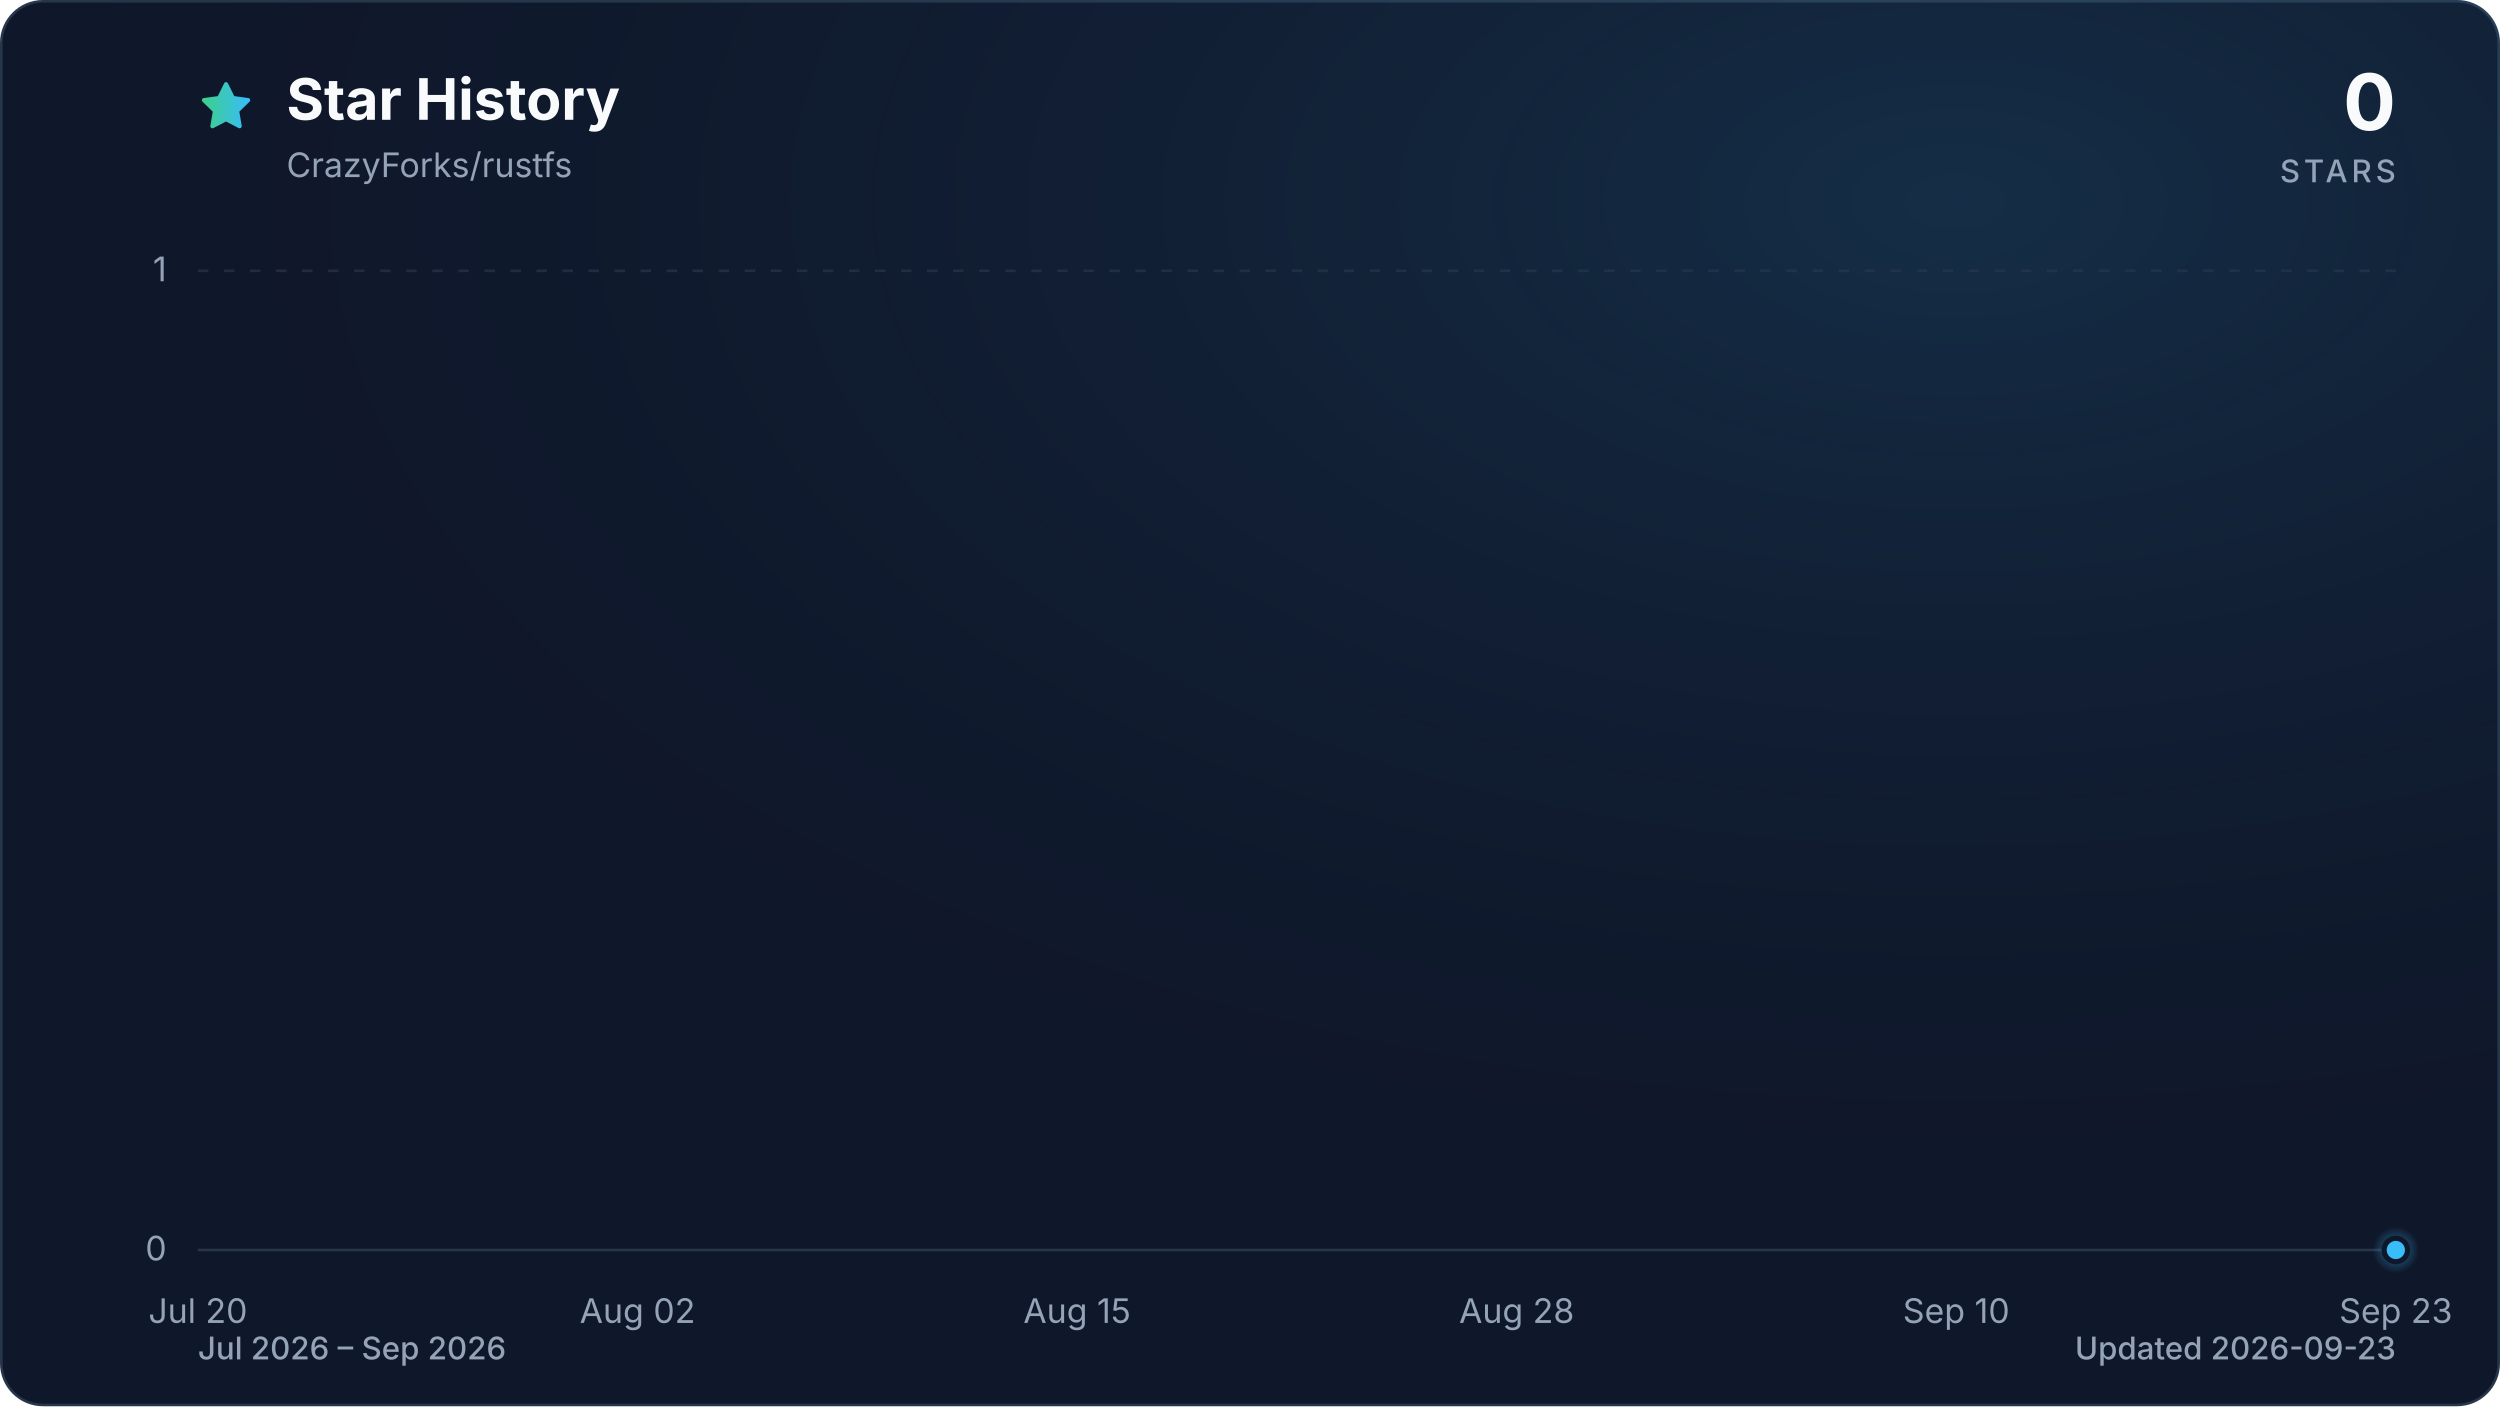
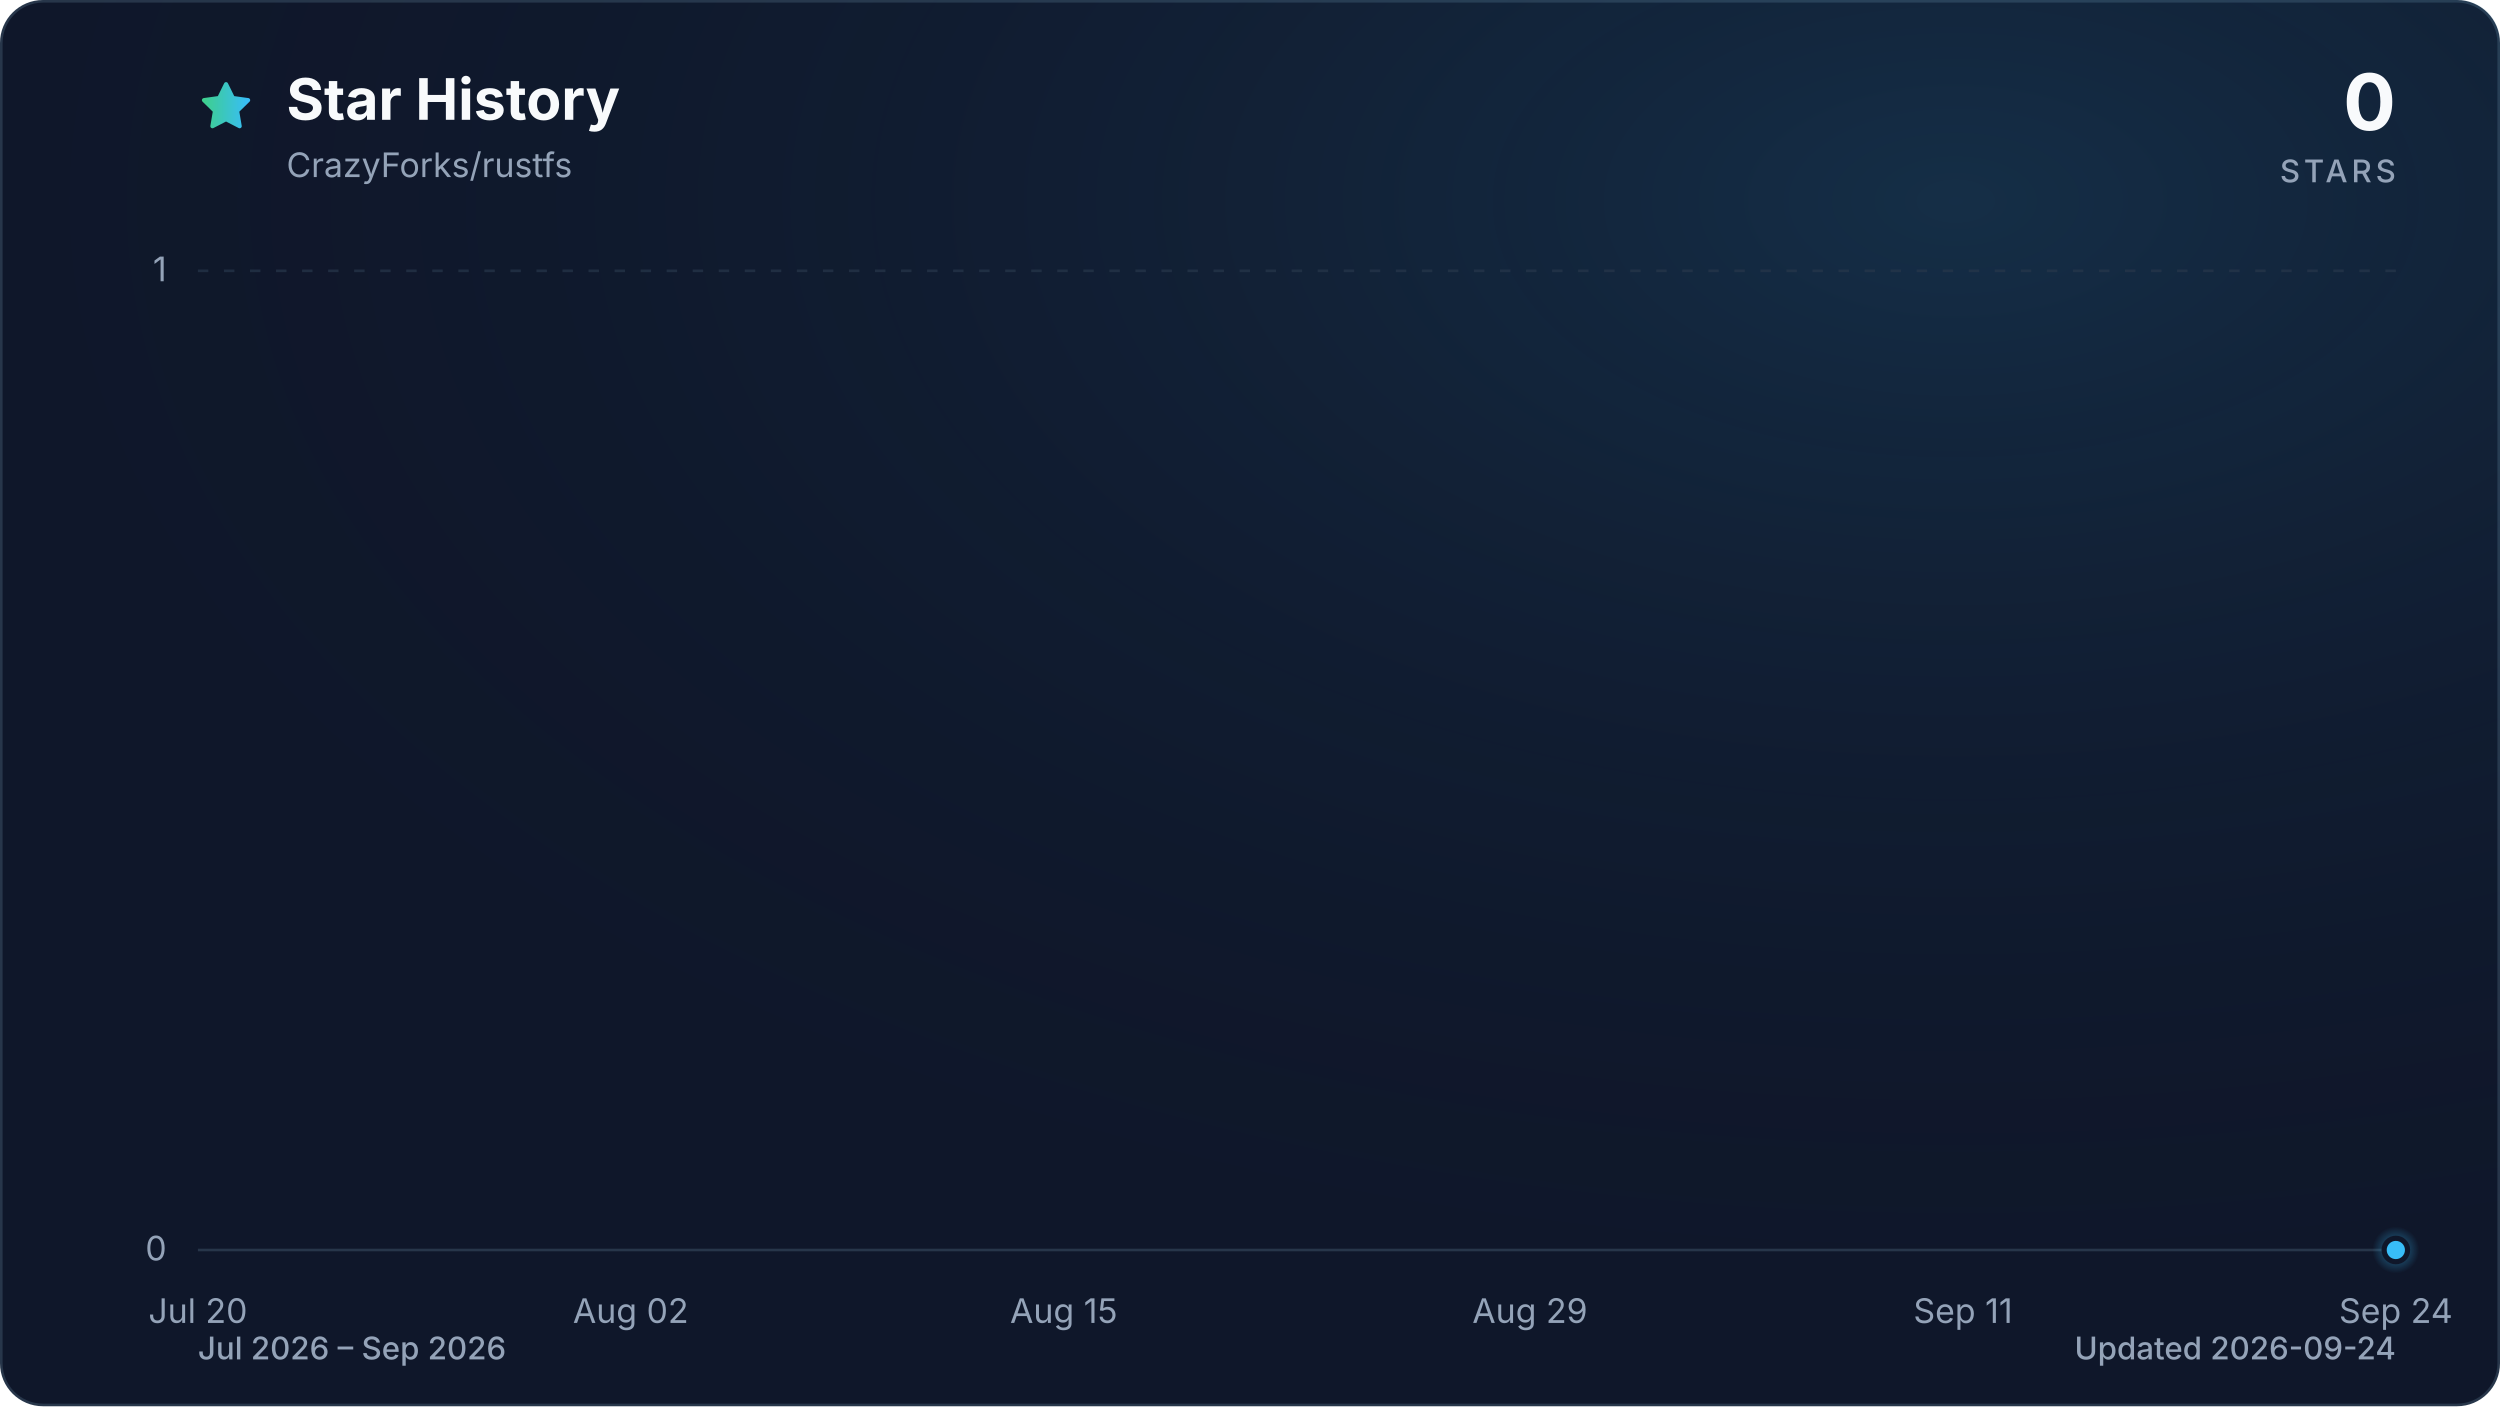
<svg xmlns="http://www.w3.org/2000/svg" viewBox="0 0 960 540" role="img" aria-labelledby="title description" data-style="gradient" data-variant="glow" data-animated="true">
  <defs>
    <linearGradient id="trend" x1="0" y1="0" x2="1" y2="0">
      <stop offset="0%" stop-color="#3ecf8e" />
      <stop offset="100%" stop-color="#38bdf8" />
    </linearGradient>
    <linearGradient id="area" x1="0" y1="0" x2="0" y2="1">
      <stop offset="0%" stop-color="#3ecf8e" stop-opacity="0.30" />
      <stop offset="55%" stop-color="#38bdf8" stop-opacity="0.10" />
      <stop offset="100%" stop-color="#38bdf8" stop-opacity="0.01" />
    </linearGradient>
    <radialGradient id="marker-halo" cx="50%" cy="50%" r="50%">
      <stop offset="0%" stop-color="#38bdf8" stop-opacity="0.55" />
      <stop offset="100%" stop-color="#38bdf8" stop-opacity="0" />
    </radialGradient>
    <radialGradient id="surface-glow" cx="78%" cy="14%" r="80%">
      <stop offset="0%" stop-color="#38bdf8" stop-opacity="0.14" />
      <stop offset="100%" stop-color="#0f172a" stop-opacity="0" />
    </radialGradient>
    <filter id="trend-glow" x="-20%" y="-20%" width="140%" height="140%">
      <feGaussianBlur stdDeviation="7" />
    </filter>
  </defs>
  <style>
.trend-enter{transform-box:fill-box;transform-origin:center;animation:trend-enter 520ms cubic-bezier(0.16,1,0.3,1)}
.marker-enter{transform-box:fill-box;transform-origin:center;animation:marker-enter 320ms cubic-bezier(0.16,1,0.3,1) 200ms both}
.marker-pulse{transform-box:fill-box;transform-origin:center;animation:marker-pulse 2.6s ease-out infinite}
@keyframes trend-enter{from{opacity:.35;transform:translateY(10px)}to{opacity:1;transform:translateY(0)}}
@keyframes marker-enter{from{opacity:0;transform:scale(.4)}to{opacity:1;transform:scale(1)}}
@keyframes marker-pulse{0%{opacity:.5;transform:scale(.7)}70%,100%{opacity:0;transform:scale(2.1)}}
@media (prefers-reduced-motion:reduce){.trend-enter,.marker-enter,.marker-pulse{animation:none!important}}
@media (prefers-reduced-motion:reduce){.marker-pulse{opacity:0}}
</style>
  <rect x="0.5" y="0.5" width="959" height="539" fill="#0f172a" stroke="#27364a" stroke-width="1" rx="16" />
  <rect width="960" height="540" fill="url(#surface-glow)" rx="16" />
  <path d="M12 2.6l2.9 5.9 6.5.9-4.7 4.6 1.1 6.5-5.8-3-5.8 3 1.1-6.5-4.7-4.6 6.5-.9L12 2.6Z" transform="translate(76 30) scale(.9)" fill="url(#trend)" stroke="url(#trend)" stroke-width="1.8" stroke-linejoin="round" aria-hidden="true" />
  <text x="110" y="46" fill="#f8fafc" font-family="ui-sans-serif, system-ui, -apple-system, BlinkMacSystemFont, 'Segoe UI', sans-serif" font-size="22" font-weight="700">Star History</text>
  <text x="110" y="68" fill="#94a3b8" font-family="ui-sans-serif, system-ui, -apple-system, BlinkMacSystemFont, 'Segoe UI', sans-serif" font-size="13">CrazyForks/rustfs</text>
  <text x="920" y="50" fill="#f8fafc" font-family="ui-sans-serif, system-ui, -apple-system, BlinkMacSystemFont, 'Segoe UI', sans-serif" font-size="30" font-weight="700" text-anchor="end">0</text>
  <text x="920" y="70" fill="#94a3b8" font-family="ui-sans-serif, system-ui, -apple-system, BlinkMacSystemFont, 'Segoe UI', sans-serif" font-size="12" font-weight="500" letter-spacing="1.5" text-anchor="end">STARS</text>
  <line x1="76" y1="480.0" x2="920" y2="480.0" stroke="#27364a" stroke-width="1" stroke-dasharray="0" opacity="1" />
  <text x="64" y="484.0" fill="#94a3b8" font-family="ui-sans-serif, system-ui, -apple-system, BlinkMacSystemFont, 'Segoe UI', sans-serif" font-size="13" text-anchor="end">0</text>
  <line x1="76" y1="104.0" x2="920" y2="104.0" stroke="#27364a" stroke-width="1" stroke-dasharray="4 6" opacity="0.7" />
  <text x="64" y="108.0" fill="#94a3b8" font-family="ui-sans-serif, system-ui, -apple-system, BlinkMacSystemFont, 'Segoe UI', sans-serif" font-size="13" text-anchor="end">1</text>
  <text x="76.0" y="508" fill="#94a3b8" font-family="ui-sans-serif, system-ui, -apple-system, BlinkMacSystemFont, 'Segoe UI', sans-serif" font-size="13" text-anchor="middle">Jul 20</text>
-   <text x="244.8" y="508" fill="#94a3b8" font-family="ui-sans-serif, system-ui, -apple-system, BlinkMacSystemFont, 'Segoe UI', sans-serif" font-size="13" text-anchor="middle">Aug 02</text>
-   <text x="413.6" y="508" fill="#94a3b8" font-family="ui-sans-serif, system-ui, -apple-system, BlinkMacSystemFont, 'Segoe UI', sans-serif" font-size="13" text-anchor="middle">Aug 15</text>
-   <text x="582.4" y="508" fill="#94a3b8" font-family="ui-sans-serif, system-ui, -apple-system, BlinkMacSystemFont, 'Segoe UI', sans-serif" font-size="13" text-anchor="middle">Aug 28</text>
-   <text x="751.2" y="508" fill="#94a3b8" font-family="ui-sans-serif, system-ui, -apple-system, BlinkMacSystemFont, 'Segoe UI', sans-serif" font-size="13" text-anchor="middle">Sep 10</text>
-   <text x="920.0" y="508" fill="#94a3b8" font-family="ui-sans-serif, system-ui, -apple-system, BlinkMacSystemFont, 'Segoe UI', sans-serif" font-size="13" text-anchor="middle">Sep 23</text>
+   <text x="242.2" y="508" fill="#94a3b8" font-family="ui-sans-serif, system-ui, -apple-system, BlinkMacSystemFont, 'Segoe UI', sans-serif" font-size="13" text-anchor="middle">Aug 02</text>
+   <text x="408.5" y="508" fill="#94a3b8" font-family="ui-sans-serif, system-ui, -apple-system, BlinkMacSystemFont, 'Segoe UI', sans-serif" font-size="13" text-anchor="middle">Aug 15</text>
+   <text x="587.5" y="508" fill="#94a3b8" font-family="ui-sans-serif, system-ui, -apple-system, BlinkMacSystemFont, 'Segoe UI', sans-serif" font-size="13" text-anchor="middle">Aug 29</text>
+   <text x="753.8" y="508" fill="#94a3b8" font-family="ui-sans-serif, system-ui, -apple-system, BlinkMacSystemFont, 'Segoe UI', sans-serif" font-size="13" text-anchor="middle">Sep 11</text>
+   <text x="920.0" y="508" fill="#94a3b8" font-family="ui-sans-serif, system-ui, -apple-system, BlinkMacSystemFont, 'Segoe UI', sans-serif" font-size="13" text-anchor="middle">Sep 24</text>
  <g class="trend-enter">
-     <path d="M 76.0 480.0 C 102.0 480.0, 127.9 480.0, 153.9 480.0 C 158.2 480.0, 162.6 480.0, 166.9 480.0 C 192.9 480.0, 218.8 480.0, 244.8 480.0 C 257.8 480.0, 270.8 480.0, 283.8 480.0 C 301.1 480.0, 318.4 480.0, 335.7 480.0 C 340.0 480.0, 344.3 480.0, 348.7 480.0 C 366.0 480.0, 383.3 480.0, 400.6 480.0 C 404.9 480.0, 409.3 480.0, 413.6 480.0 C 417.9 480.0, 422.3 480.0, 426.6 480.0 C 430.9 480.0, 435.2 480.0, 439.6 480.0 C 443.9 480.0, 448.2 480.0, 452.6 480.0 C 456.9 480.0, 461.2 480.0, 465.5 480.0 C 469.9 480.0, 474.2 480.0, 478.5 480.0 C 482.9 480.0, 487.2 480.0, 491.5 480.0 C 495.8 480.0, 500.2 480.0, 504.5 480.0 C 508.8 480.0, 513.1 480.0, 517.5 480.0 C 521.8 480.0, 526.1 480.0, 530.5 480.0 C 534.8 480.0, 539.1 480.0, 543.4 480.0 C 547.8 480.0, 552.1 480.0, 556.4 480.0 C 560.8 480.0, 565.1 480.0, 569.4 480.0 C 573.7 480.0, 578.1 480.0, 582.4 480.0 C 586.7 480.0, 591.1 480.0, 595.4 480.0 C 599.7 480.0, 604.0 480.0, 608.4 480.0 C 612.7 480.0, 617.0 480.0, 621.4 480.0 C 625.7 480.0, 630.0 480.0, 634.3 480.0 C 638.7 480.0, 643.0 480.0, 647.3 480.0 C 651.7 480.0, 656.0 480.0, 660.3 480.0 C 664.6 480.0, 669.0 480.0, 673.3 480.0 C 677.6 480.0, 681.9 480.0, 686.3 480.0 C 690.6 480.0, 694.9 480.0, 699.3 480.0 C 703.6 480.0, 707.9 480.0, 712.2 480.0 C 716.6 480.0, 720.9 480.0, 725.2 480.0 C 729.6 480.0, 733.9 480.0, 738.2 480.0 C 742.5 480.0, 746.9 480.0, 751.2 480.0 C 755.5 480.0, 759.9 480.0, 764.2 480.0 C 768.5 480.0, 772.8 480.0, 777.2 480.0 C 781.5 480.0, 785.8 480.0, 790.2 480.0 C 794.5 480.0, 798.8 480.0, 803.1 480.0 C 807.5 480.0, 811.8 480.0, 816.1 480.0 C 820.5 480.0, 824.8 480.0, 829.1 480.0 C 833.4 480.0, 837.8 480.0, 842.1 480.0 C 846.4 480.0, 850.7 480.0, 855.1 480.0 C 859.4 480.0, 863.7 480.0, 868.1 480.0 C 872.4 480.0, 876.7 480.0, 881.0 480.0 C 885.4 480.0, 889.7 480.0, 894.0 480.0 C 898.4 480.0, 902.7 480.0, 907.0 480.0 C 911.3 480.0, 915.7 480.0, 920.0 480.0 L 920.0 480.0 L 76.0 480.0 Z" fill="url(#area)" />
-     <path d="M 76.0 480.0 C 102.0 480.0, 127.9 480.0, 153.9 480.0 C 158.2 480.0, 162.6 480.0, 166.9 480.0 C 192.9 480.0, 218.8 480.0, 244.8 480.0 C 257.8 480.0, 270.8 480.0, 283.8 480.0 C 301.1 480.0, 318.4 480.0, 335.7 480.0 C 340.0 480.0, 344.3 480.0, 348.7 480.0 C 366.0 480.0, 383.3 480.0, 400.6 480.0 C 404.9 480.0, 409.3 480.0, 413.6 480.0 C 417.9 480.0, 422.3 480.0, 426.6 480.0 C 430.9 480.0, 435.2 480.0, 439.6 480.0 C 443.9 480.0, 448.2 480.0, 452.6 480.0 C 456.9 480.0, 461.2 480.0, 465.5 480.0 C 469.9 480.0, 474.2 480.0, 478.5 480.0 C 482.9 480.0, 487.2 480.0, 491.5 480.0 C 495.8 480.0, 500.2 480.0, 504.5 480.0 C 508.8 480.0, 513.1 480.0, 517.5 480.0 C 521.8 480.0, 526.1 480.0, 530.5 480.0 C 534.8 480.0, 539.1 480.0, 543.4 480.0 C 547.8 480.0, 552.1 480.0, 556.4 480.0 C 560.8 480.0, 565.1 480.0, 569.4 480.0 C 573.7 480.0, 578.1 480.0, 582.4 480.0 C 586.7 480.0, 591.1 480.0, 595.4 480.0 C 599.7 480.0, 604.0 480.0, 608.4 480.0 C 612.7 480.0, 617.0 480.0, 621.4 480.0 C 625.7 480.0, 630.0 480.0, 634.3 480.0 C 638.7 480.0, 643.0 480.0, 647.3 480.0 C 651.7 480.0, 656.0 480.0, 660.3 480.0 C 664.6 480.0, 669.0 480.0, 673.3 480.0 C 677.6 480.0, 681.9 480.0, 686.3 480.0 C 690.6 480.0, 694.9 480.0, 699.3 480.0 C 703.6 480.0, 707.9 480.0, 712.2 480.0 C 716.6 480.0, 720.9 480.0, 725.2 480.0 C 729.6 480.0, 733.9 480.0, 738.2 480.0 C 742.5 480.0, 746.9 480.0, 751.2 480.0 C 755.5 480.0, 759.9 480.0, 764.2 480.0 C 768.5 480.0, 772.8 480.0, 777.2 480.0 C 781.5 480.0, 785.8 480.0, 790.2 480.0 C 794.5 480.0, 798.8 480.0, 803.1 480.0 C 807.5 480.0, 811.8 480.0, 816.1 480.0 C 820.5 480.0, 824.8 480.0, 829.1 480.0 C 833.4 480.0, 837.8 480.0, 842.1 480.0 C 846.4 480.0, 850.7 480.0, 855.1 480.0 C 859.4 480.0, 863.7 480.0, 868.1 480.0 C 872.4 480.0, 876.7 480.0, 881.0 480.0 C 885.4 480.0, 889.7 480.0, 894.0 480.0 C 898.4 480.0, 902.7 480.0, 907.0 480.0 C 911.3 480.0, 915.7 480.0, 920.0 480.0" fill="none" stroke="url(#trend)" stroke-width="12" stroke-linecap="round" stroke-linejoin="round" opacity="0.16" filter="url(#trend-glow)" />
-     <path d="M 76.0 480.0 C 102.0 480.0, 127.9 480.0, 153.9 480.0 C 158.2 480.0, 162.6 480.0, 166.9 480.0 C 192.9 480.0, 218.8 480.0, 244.8 480.0 C 257.8 480.0, 270.8 480.0, 283.8 480.0 C 301.1 480.0, 318.4 480.0, 335.7 480.0 C 340.0 480.0, 344.3 480.0, 348.7 480.0 C 366.0 480.0, 383.3 480.0, 400.6 480.0 C 404.9 480.0, 409.3 480.0, 413.6 480.0 C 417.9 480.0, 422.3 480.0, 426.6 480.0 C 430.9 480.0, 435.2 480.0, 439.6 480.0 C 443.9 480.0, 448.2 480.0, 452.6 480.0 C 456.9 480.0, 461.2 480.0, 465.5 480.0 C 469.9 480.0, 474.2 480.0, 478.5 480.0 C 482.9 480.0, 487.2 480.0, 491.5 480.0 C 495.8 480.0, 500.2 480.0, 504.5 480.0 C 508.8 480.0, 513.1 480.0, 517.5 480.0 C 521.8 480.0, 526.1 480.0, 530.5 480.0 C 534.8 480.0, 539.1 480.0, 543.4 480.0 C 547.8 480.0, 552.1 480.0, 556.4 480.0 C 560.8 480.0, 565.1 480.0, 569.4 480.0 C 573.7 480.0, 578.1 480.0, 582.4 480.0 C 586.7 480.0, 591.1 480.0, 595.4 480.0 C 599.7 480.0, 604.0 480.0, 608.4 480.0 C 612.7 480.0, 617.0 480.0, 621.4 480.0 C 625.7 480.0, 630.0 480.0, 634.3 480.0 C 638.7 480.0, 643.0 480.0, 647.3 480.0 C 651.7 480.0, 656.0 480.0, 660.3 480.0 C 664.6 480.0, 669.0 480.0, 673.3 480.0 C 677.6 480.0, 681.9 480.0, 686.3 480.0 C 690.6 480.0, 694.9 480.0, 699.3 480.0 C 703.6 480.0, 707.9 480.0, 712.2 480.0 C 716.6 480.0, 720.9 480.0, 725.2 480.0 C 729.6 480.0, 733.9 480.0, 738.2 480.0 C 742.5 480.0, 746.9 480.0, 751.2 480.0 C 755.5 480.0, 759.9 480.0, 764.2 480.0 C 768.5 480.0, 772.8 480.0, 777.2 480.0 C 781.5 480.0, 785.8 480.0, 790.2 480.0 C 794.5 480.0, 798.8 480.0, 803.1 480.0 C 807.5 480.0, 811.8 480.0, 816.1 480.0 C 820.5 480.0, 824.8 480.0, 829.1 480.0 C 833.4 480.0, 837.8 480.0, 842.1 480.0 C 846.4 480.0, 850.7 480.0, 855.1 480.0 C 859.4 480.0, 863.7 480.0, 868.1 480.0 C 872.4 480.0, 876.7 480.0, 881.0 480.0 C 885.4 480.0, 889.7 480.0, 894.0 480.0 C 898.4 480.0, 902.7 480.0, 907.0 480.0 C 911.3 480.0, 915.7 480.0, 920.0 480.0" fill="none" stroke="url(#trend)" stroke-width="3" stroke-linecap="round" stroke-linejoin="round" />
+     <path d="M 76.0 480.0 C 101.6 480.0, 127.2 480.0, 152.7 480.0 C 157.0 480.0, 161.3 480.0, 165.5 480.0 C 191.1 480.0, 216.7 480.0, 242.2 480.0 C 255.0 480.0, 267.8 480.0, 280.6 480.0 C 297.7 480.0, 314.7 480.0, 331.8 480.0 C 336.0 480.0, 340.3 480.0, 344.5 480.0 C 361.6 480.0, 378.6 480.0, 395.7 480.0 C 400.0 480.0, 404.2 480.0, 408.5 480.0 C 412.7 480.0, 417.0 480.0, 421.3 480.0 C 425.5 480.0, 429.8 480.0, 434.1 480.0 C 438.3 480.0, 442.6 480.0, 446.8 480.0 C 451.1 480.0, 455.4 480.0, 459.6 480.0 C 463.9 480.0, 468.2 480.0, 472.4 480.0 C 476.7 480.0, 480.9 480.0, 485.2 480.0 C 489.5 480.0, 493.7 480.0, 498.0 480.0 C 502.3 480.0, 506.5 480.0, 510.8 480.0 C 515.1 480.0, 519.3 480.0, 523.6 480.0 C 527.8 480.0, 532.1 480.0, 536.4 480.0 C 540.6 480.0, 544.9 480.0, 549.2 480.0 C 553.4 480.0, 557.7 480.0, 561.9 480.0 C 566.2 480.0, 570.5 480.0, 574.7 480.0 C 579.0 480.0, 583.3 480.0, 587.5 480.0 C 591.8 480.0, 596.0 480.0, 600.3 480.0 C 604.6 480.0, 608.8 480.0, 613.1 480.0 C 617.4 480.0, 621.6 480.0, 625.9 480.0 C 630.1 480.0, 634.4 480.0, 638.7 480.0 C 642.9 480.0, 647.2 480.0, 651.5 480.0 C 655.7 480.0, 660.0 480.0, 664.2 480.0 C 668.5 480.0, 672.8 480.0, 677.0 480.0 C 681.3 480.0, 685.6 480.0, 689.8 480.0 C 694.1 480.0, 698.3 480.0, 702.6 480.0 C 706.9 480.0, 711.1 480.0, 715.4 480.0 C 719.7 480.0, 723.9 480.0, 728.2 480.0 C 732.4 480.0, 736.7 480.0, 741.0 480.0 C 745.2 480.0, 749.5 480.0, 753.8 480.0 C 758.0 480.0, 762.3 480.0, 766.5 480.0 C 770.8 480.0, 775.1 480.0, 779.3 480.0 C 783.6 480.0, 787.9 480.0, 792.1 480.0 C 796.4 480.0, 800.6 480.0, 804.9 480.0 C 809.2 480.0, 813.4 480.0, 817.7 480.0 C 822.0 480.0, 826.2 480.0, 830.5 480.0 C 834.7 480.0, 839.0 480.0, 843.3 480.0 C 847.5 480.0, 851.8 480.0, 856.1 480.0 C 860.3 480.0, 864.6 480.0, 868.8 480.0 C 873.1 480.0, 877.4 480.0, 881.6 480.0 C 885.9 480.0, 890.2 480.0, 894.4 480.0 C 898.7 480.0, 902.9 480.0, 907.2 480.0 C 911.5 480.0, 915.7 480.0, 920.0 480.0 L 920.0 480.0 L 76.0 480.0 Z" fill="url(#area)" />
+     <path d="M 76.0 480.0 C 101.6 480.0, 127.2 480.0, 152.7 480.0 C 157.0 480.0, 161.3 480.0, 165.5 480.0 C 191.1 480.0, 216.7 480.0, 242.2 480.0 C 255.0 480.0, 267.8 480.0, 280.6 480.0 C 297.7 480.0, 314.7 480.0, 331.8 480.0 C 336.0 480.0, 340.3 480.0, 344.5 480.0 C 361.6 480.0, 378.6 480.0, 395.7 480.0 C 400.0 480.0, 404.2 480.0, 408.5 480.0 C 412.7 480.0, 417.0 480.0, 421.3 480.0 C 425.5 480.0, 429.8 480.0, 434.1 480.0 C 438.3 480.0, 442.6 480.0, 446.8 480.0 C 451.1 480.0, 455.4 480.0, 459.6 480.0 C 463.9 480.0, 468.2 480.0, 472.4 480.0 C 476.7 480.0, 480.9 480.0, 485.2 480.0 C 489.5 480.0, 493.7 480.0, 498.0 480.0 C 502.3 480.0, 506.5 480.0, 510.8 480.0 C 515.1 480.0, 519.3 480.0, 523.6 480.0 C 527.8 480.0, 532.1 480.0, 536.4 480.0 C 540.6 480.0, 544.9 480.0, 549.2 480.0 C 553.4 480.0, 557.7 480.0, 561.9 480.0 C 566.2 480.0, 570.5 480.0, 574.7 480.0 C 579.0 480.0, 583.3 480.0, 587.5 480.0 C 591.8 480.0, 596.0 480.0, 600.3 480.0 C 604.6 480.0, 608.8 480.0, 613.1 480.0 C 617.4 480.0, 621.6 480.0, 625.9 480.0 C 630.1 480.0, 634.4 480.0, 638.7 480.0 C 642.9 480.0, 647.2 480.0, 651.5 480.0 C 655.7 480.0, 660.0 480.0, 664.2 480.0 C 668.5 480.0, 672.8 480.0, 677.0 480.0 C 681.3 480.0, 685.6 480.0, 689.8 480.0 C 694.1 480.0, 698.3 480.0, 702.6 480.0 C 706.9 480.0, 711.1 480.0, 715.4 480.0 C 719.7 480.0, 723.9 480.0, 728.2 480.0 C 732.4 480.0, 736.7 480.0, 741.0 480.0 C 745.2 480.0, 749.5 480.0, 753.8 480.0 C 758.0 480.0, 762.3 480.0, 766.5 480.0 C 770.8 480.0, 775.1 480.0, 779.3 480.0 C 783.6 480.0, 787.9 480.0, 792.1 480.0 C 796.4 480.0, 800.6 480.0, 804.9 480.0 C 809.2 480.0, 813.4 480.0, 817.7 480.0 C 822.0 480.0, 826.2 480.0, 830.5 480.0 C 834.7 480.0, 839.0 480.0, 843.3 480.0 C 847.5 480.0, 851.8 480.0, 856.1 480.0 C 860.3 480.0, 864.6 480.0, 868.8 480.0 C 873.1 480.0, 877.4 480.0, 881.6 480.0 C 885.9 480.0, 890.2 480.0, 894.4 480.0 C 898.7 480.0, 902.9 480.0, 907.2 480.0 C 911.5 480.0, 915.7 480.0, 920.0 480.0" fill="none" stroke="url(#trend)" stroke-width="12" stroke-linecap="round" stroke-linejoin="round" opacity="0.16" filter="url(#trend-glow)" />
+     <path d="M 76.0 480.0 C 101.6 480.0, 127.2 480.0, 152.7 480.0 C 157.0 480.0, 161.3 480.0, 165.5 480.0 C 191.1 480.0, 216.7 480.0, 242.2 480.0 C 255.0 480.0, 267.8 480.0, 280.6 480.0 C 297.7 480.0, 314.7 480.0, 331.8 480.0 C 336.0 480.0, 340.3 480.0, 344.5 480.0 C 361.6 480.0, 378.6 480.0, 395.7 480.0 C 400.0 480.0, 404.2 480.0, 408.5 480.0 C 412.7 480.0, 417.0 480.0, 421.3 480.0 C 425.5 480.0, 429.8 480.0, 434.1 480.0 C 438.3 480.0, 442.6 480.0, 446.8 480.0 C 451.1 480.0, 455.4 480.0, 459.6 480.0 C 463.9 480.0, 468.2 480.0, 472.4 480.0 C 476.7 480.0, 480.9 480.0, 485.2 480.0 C 489.5 480.0, 493.7 480.0, 498.0 480.0 C 502.3 480.0, 506.5 480.0, 510.8 480.0 C 515.1 480.0, 519.3 480.0, 523.6 480.0 C 527.8 480.0, 532.1 480.0, 536.4 480.0 C 540.6 480.0, 544.9 480.0, 549.2 480.0 C 553.4 480.0, 557.7 480.0, 561.9 480.0 C 566.2 480.0, 570.5 480.0, 574.7 480.0 C 579.0 480.0, 583.3 480.0, 587.5 480.0 C 591.8 480.0, 596.0 480.0, 600.3 480.0 C 604.6 480.0, 608.8 480.0, 613.1 480.0 C 617.4 480.0, 621.6 480.0, 625.9 480.0 C 630.1 480.0, 634.4 480.0, 638.7 480.0 C 642.9 480.0, 647.2 480.0, 651.5 480.0 C 655.7 480.0, 660.0 480.0, 664.2 480.0 C 668.5 480.0, 672.8 480.0, 677.0 480.0 C 681.3 480.0, 685.6 480.0, 689.8 480.0 C 694.1 480.0, 698.3 480.0, 702.6 480.0 C 706.9 480.0, 711.1 480.0, 715.4 480.0 C 719.7 480.0, 723.9 480.0, 728.2 480.0 C 732.4 480.0, 736.7 480.0, 741.0 480.0 C 745.2 480.0, 749.5 480.0, 753.8 480.0 C 758.0 480.0, 762.3 480.0, 766.5 480.0 C 770.8 480.0, 775.1 480.0, 779.3 480.0 C 783.6 480.0, 787.9 480.0, 792.1 480.0 C 796.4 480.0, 800.6 480.0, 804.9 480.0 C 809.2 480.0, 813.4 480.0, 817.7 480.0 C 822.0 480.0, 826.2 480.0, 830.5 480.0 C 834.7 480.0, 839.0 480.0, 843.3 480.0 C 847.5 480.0, 851.8 480.0, 856.1 480.0 C 860.3 480.0, 864.6 480.0, 868.8 480.0 C 873.1 480.0, 877.4 480.0, 881.6 480.0 C 885.9 480.0, 890.2 480.0, 894.4 480.0 C 898.7 480.0, 902.9 480.0, 907.2 480.0 C 911.5 480.0, 915.7 480.0, 920.0 480.0" fill="none" stroke="url(#trend)" stroke-width="3" stroke-linecap="round" stroke-linejoin="round" />
  </g>
  <g class="marker-enter">
    <circle class="marker-pulse" cx="920.0" cy="480.0" r="9" fill="url(#marker-halo)" />
    <circle cx="920.0" cy="480.0" r="4.5" fill="#38bdf8" stroke="#0f172a" stroke-width="2" />
  </g>
  <text x="76" y="522" fill="#94a3b8" font-family="ui-sans-serif, system-ui, -apple-system, BlinkMacSystemFont, 'Segoe UI', sans-serif" font-size="12" font-weight="500">Jul 2026 – Sep 2026</text>
-   <text x="920" y="522" fill="#94a3b8" font-family="ui-sans-serif, system-ui, -apple-system, BlinkMacSystemFont, 'Segoe UI', sans-serif" font-size="12" font-weight="500" text-anchor="end">Updated 2026-09-23</text>
+   <text x="920" y="522" fill="#94a3b8" font-family="ui-sans-serif, system-ui, -apple-system, BlinkMacSystemFont, 'Segoe UI', sans-serif" font-size="12" font-weight="500" text-anchor="end">Updated 2026-09-24</text>
</svg>
